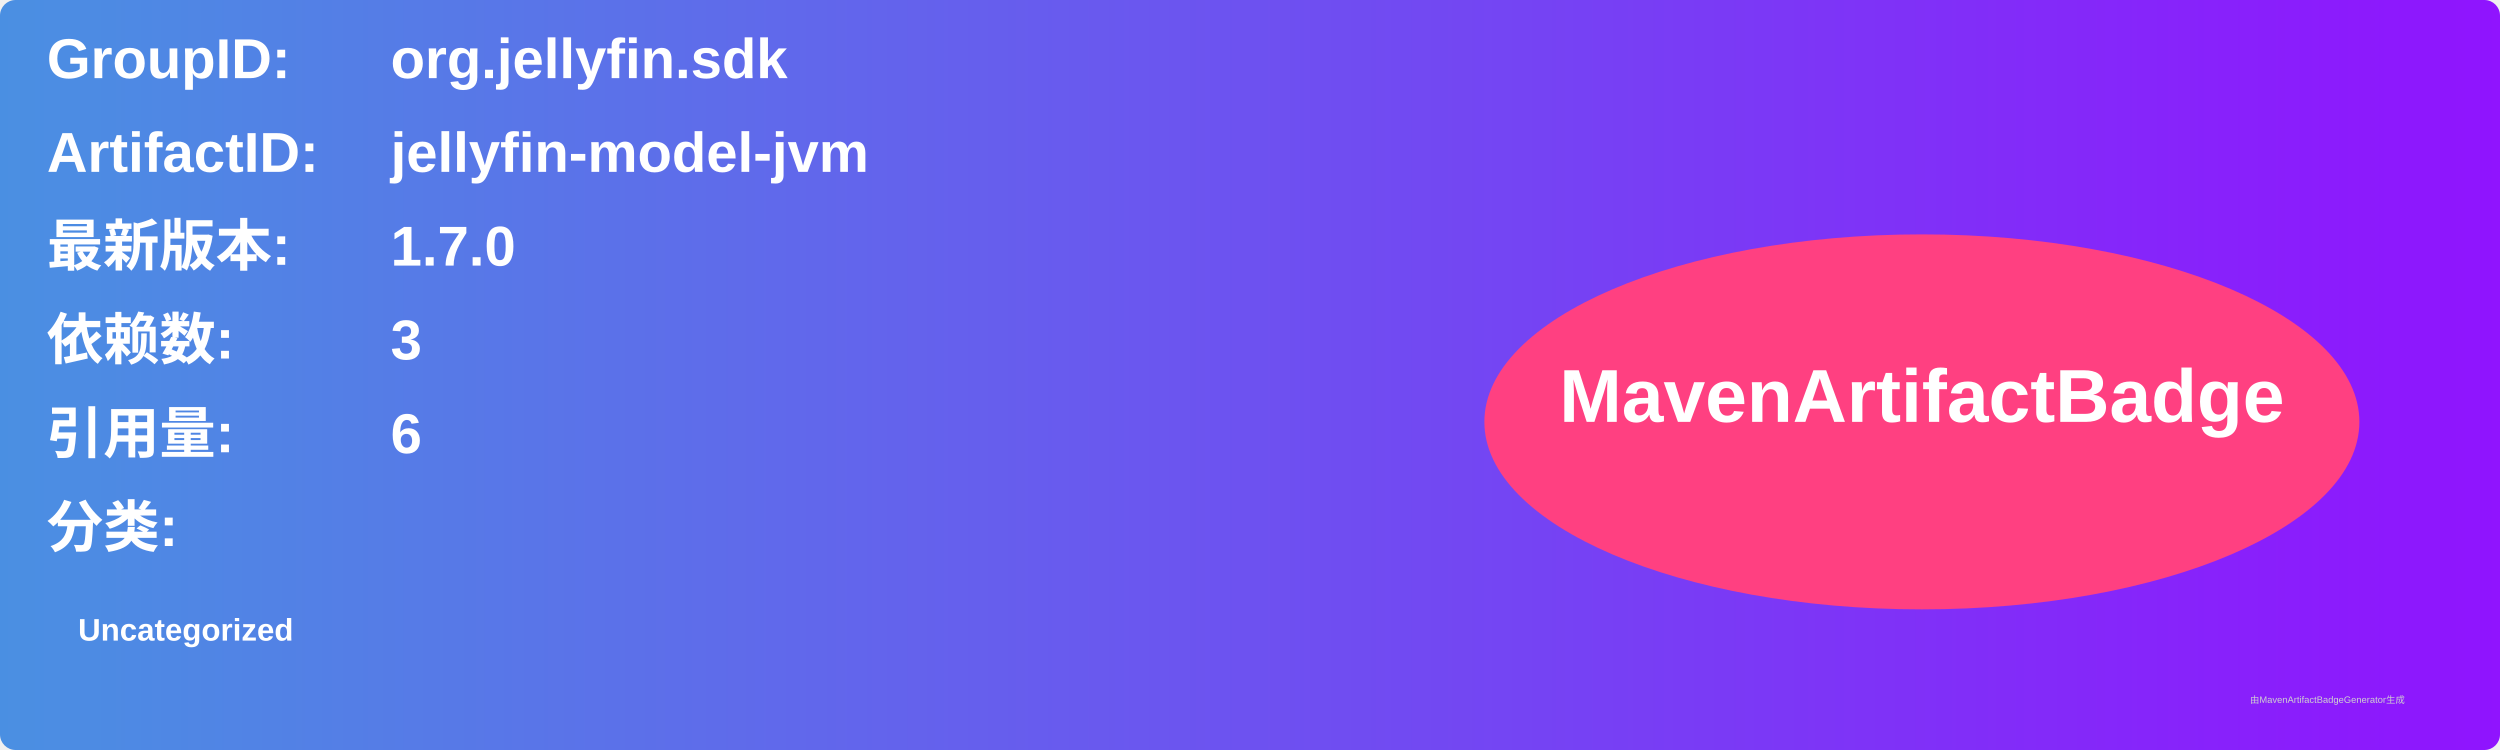
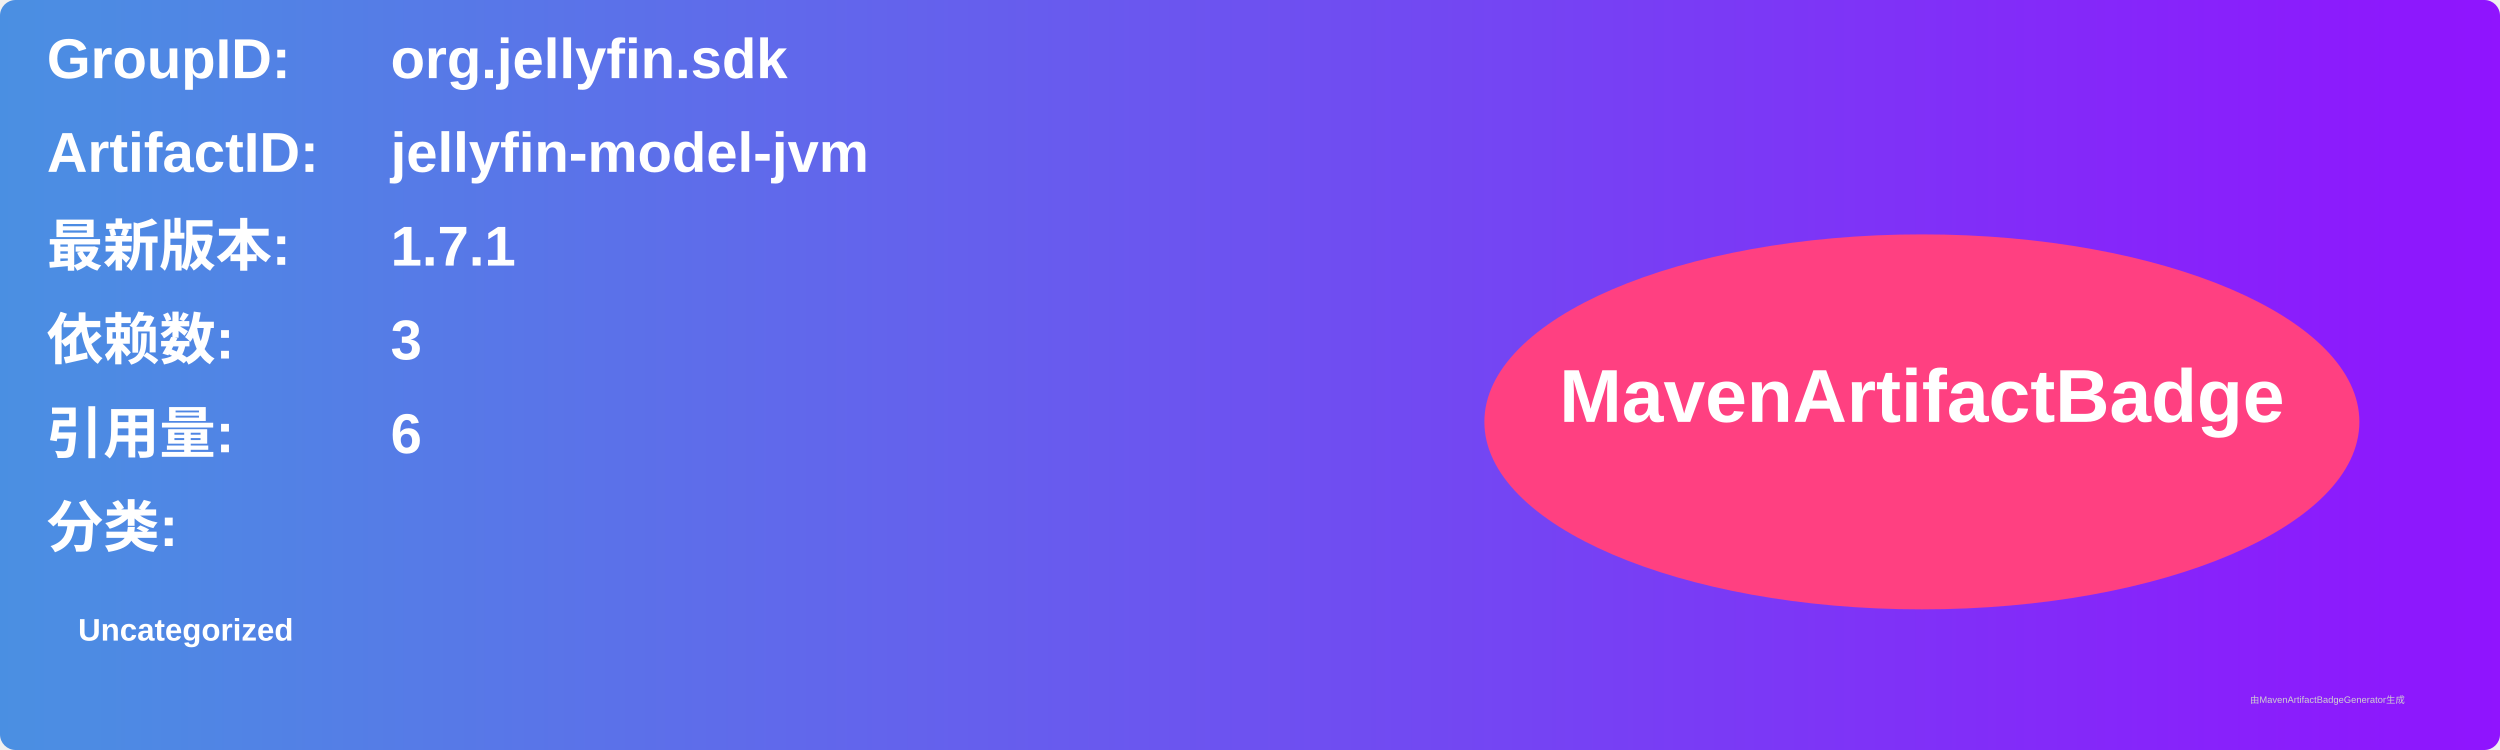
<svg xmlns="http://www.w3.org/2000/svg" width="800" height="240" viewBox="0 0 800 240">
  <linearGradient id="grad" x1="0%" y1="0%" x2="100%" y2="0%">
    <stop offset="0%" stop-color="#4a90e2" />
    <stop offset="100%" stop-color="#9013fe" />
  </linearGradient>
  <rect width="100%" height="100%" rx="5" ry="5" fill="url(#grad)" />
  <g transform="translate(15, 15)">
    <text x="0" y="10" font-family="Arial" font-size="18" fill="white" font-weight="bold" width="260">GroupID:</text>
    <text x="110" y="10" font-family="Arial" font-size="18" fill="white" font-weight="bold" width="460">org.jellyfin.sdk</text>
    <text x="0" y="40" font-family="Arial" font-size="18" fill="white" font-weight="bold" width="260">ArtifactID:</text>
    <text x="110" y="40" font-family="Arial" font-size="18" fill="white" font-weight="bold" width="460">jellyfin-model-jvm</text>
    <text x="0" y="70" font-family="Arial" font-size="18" fill="white" font-weight="bold">最新版本:</text>
    <text x="110" y="70" font-family="Arial" font-size="18" fill="white" font-weight="bold">
-       <tspan font-weight="bold">1.7.0</tspan>
+       <tspan font-weight="bold">1.7.1</tspan>
    </text>
    <text x="0" y="100" font-family="Arial" font-size="18" fill="white" font-weight="bold">依赖数: </text>
    <text x="110" y="100" font-family="Arial" font-size="18" fill="white">
      <tspan font-weight="bold">3</tspan>
    </text>
    <text x="0" y="130" font-family="Arial" font-size="18" fill="white" font-weight="bold">引用量: </text>
    <text x="110" y="130" font-family="Arial" font-size="18" fill="white">
      <tspan font-weight="bold">6</tspan>
    </text>
    <text x="0" y="160" font-family="Arial" font-size="18" fill="white" font-weight="bold">分类:</text>
    <text x="10" y="190" font-family="Arial" font-size="10" fill="white">
      <tspan font-weight="bold">Uncategorized</tspan>
    </text>
    <ellipse cx="600" cy="120" rx="140" ry="60" fill="#ff4081" />
    <text x="600" y="120" text-anchor="middle" font-family="Arial" font-size="24" fill="white" font-weight="bold">MavenArtifactBadge</text>
  </g>
  <text x="720" y="225" font-family="Arial" font-size="3" fill="#d0d0d0">由MavenArtifactBadgeGenerator生成</text>
</svg>
